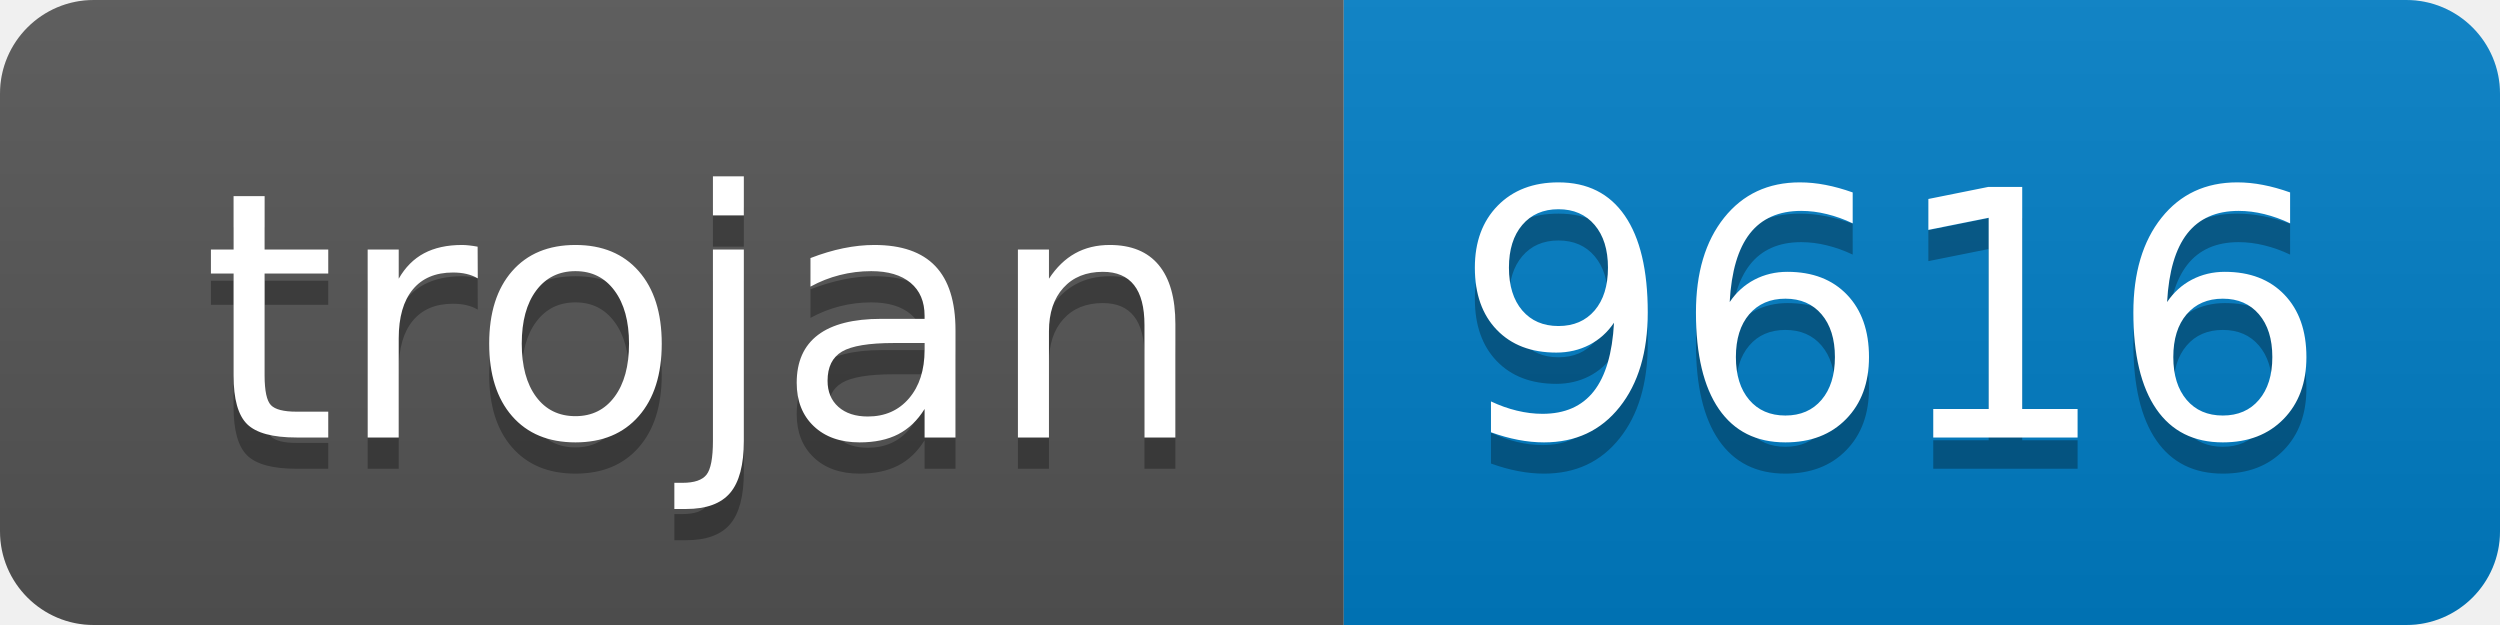
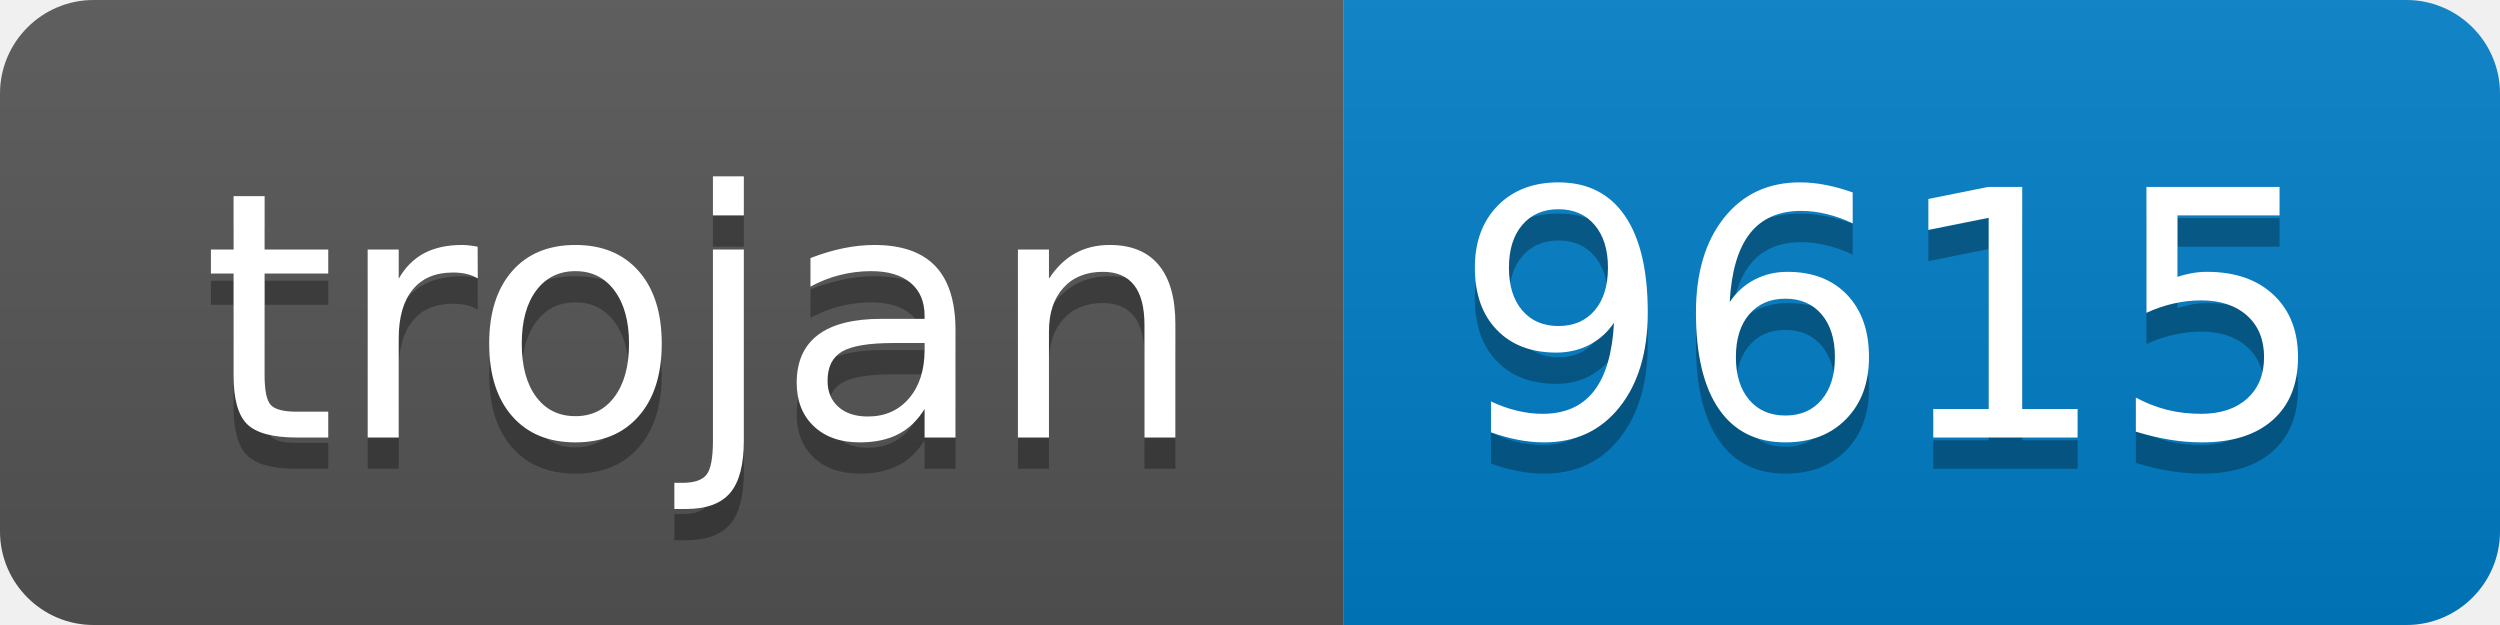
- <svg xmlns="http://www.w3.org/2000/svg" width="80" height="20" role="img" aria-label="trojan: 9616">
+ <svg xmlns="http://www.w3.org/2000/svg" width="80" height="20" role="img" aria-label="trojan: 9615">
  <linearGradient id="s" x2="0" y2="100%">
    <stop offset="0" stop-color="#bbb" stop-opacity=".1" />
    <stop offset="1" stop-opacity=".1" />
  </linearGradient>
  <clipPath id="r">
    <rect width="80" height="20" rx="3" fill="#fff" />
  </clipPath>
  <g clip-path="url(#r)">
    <rect width="43" height="20" fill="#555" />
    <rect x="43" width="37" height="20" fill="#007ec6" />
    <rect width="80" height="20" fill="url(#s)" />
  </g>
  <g fill="#fff" text-anchor="middle" font-family="Verdana,Geneva,DejaVu Sans,sans-serif" text-rendering="geometricPrecision" font-size="110">
    <text aria-hidden="true" x="225" y="150" fill="#010101" fill-opacity=".3" transform="scale(.1)" textLength="330">trojan</text>
    <text x="225" y="140" transform="scale(.1)" fill="#fff" textLength="330">trojan</text>
-     <text aria-hidden="true" x="605" y="150" fill="#010101" fill-opacity=".3" transform="scale(.1)" textLength="270">9616</text>
-     <text x="605" y="140" transform="scale(.1)" fill="#fff" textLength="270">9616</text>
+     <text aria-hidden="true" x="605" y="150" fill="#010101" fill-opacity=".3" transform="scale(.1)" textLength="270">9615</text>
+     <text x="605" y="140" transform="scale(.1)" fill="#fff" textLength="270">9615</text>
  </g>
</svg>
